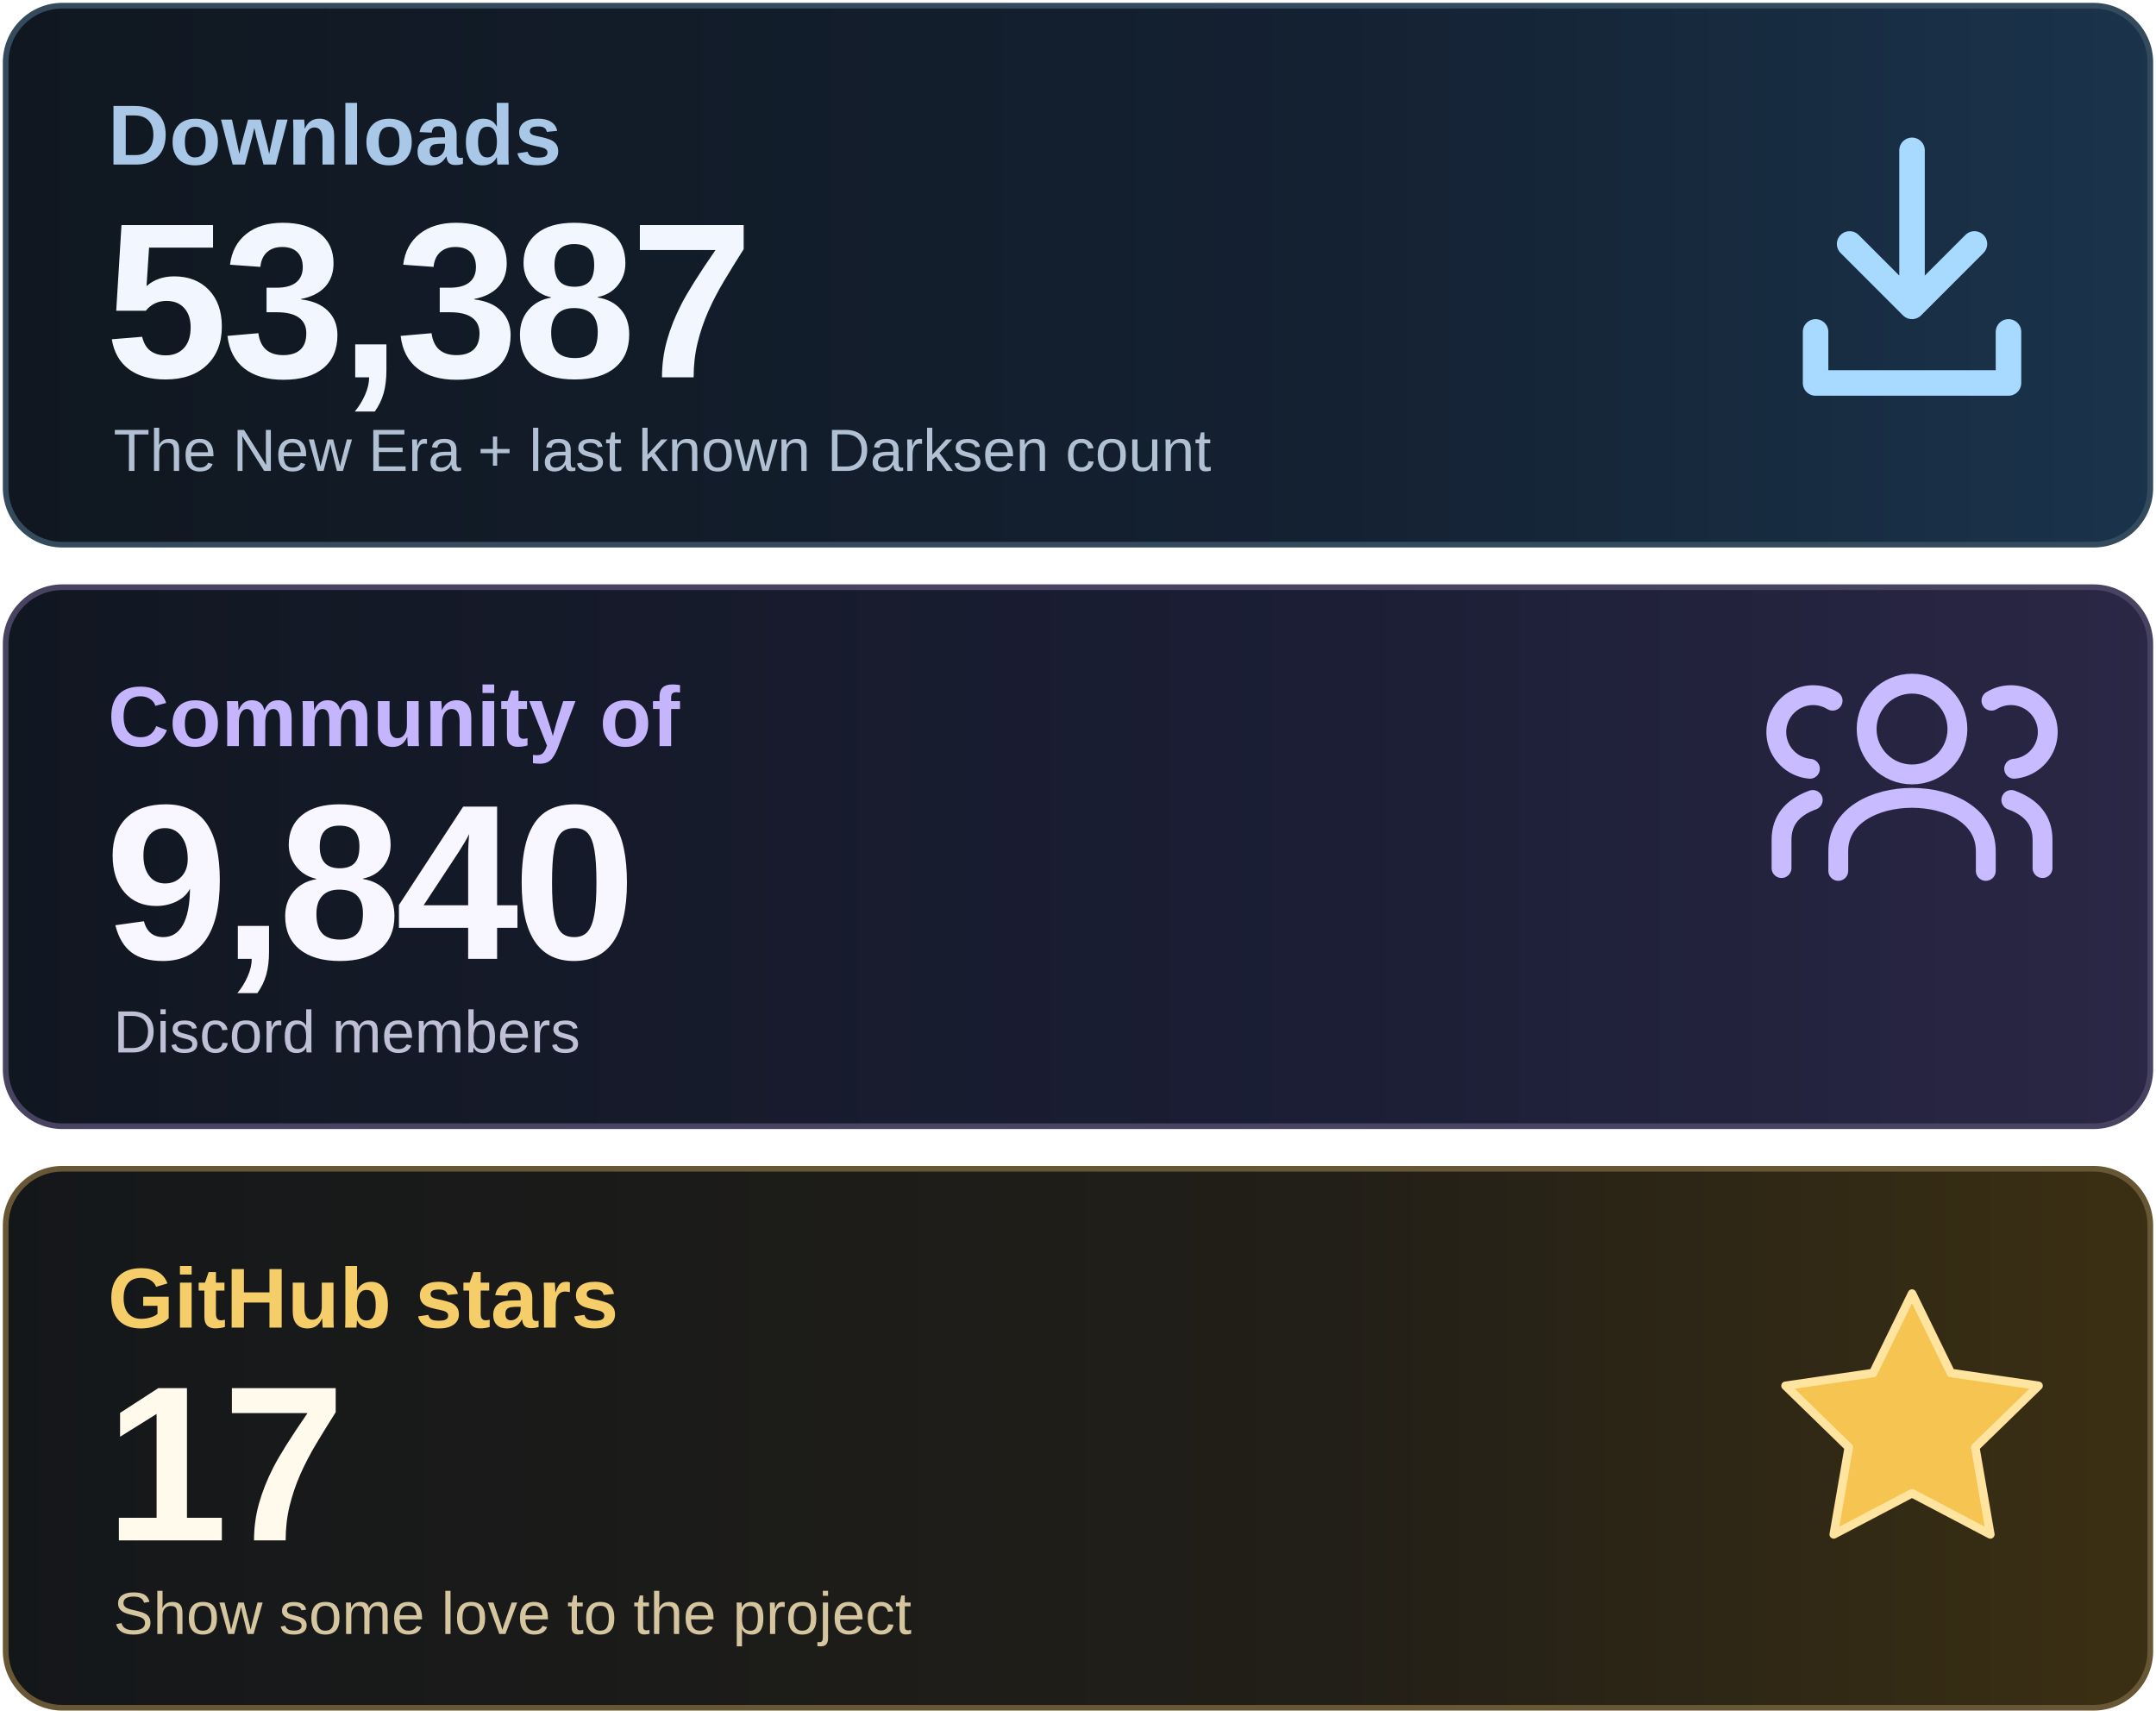
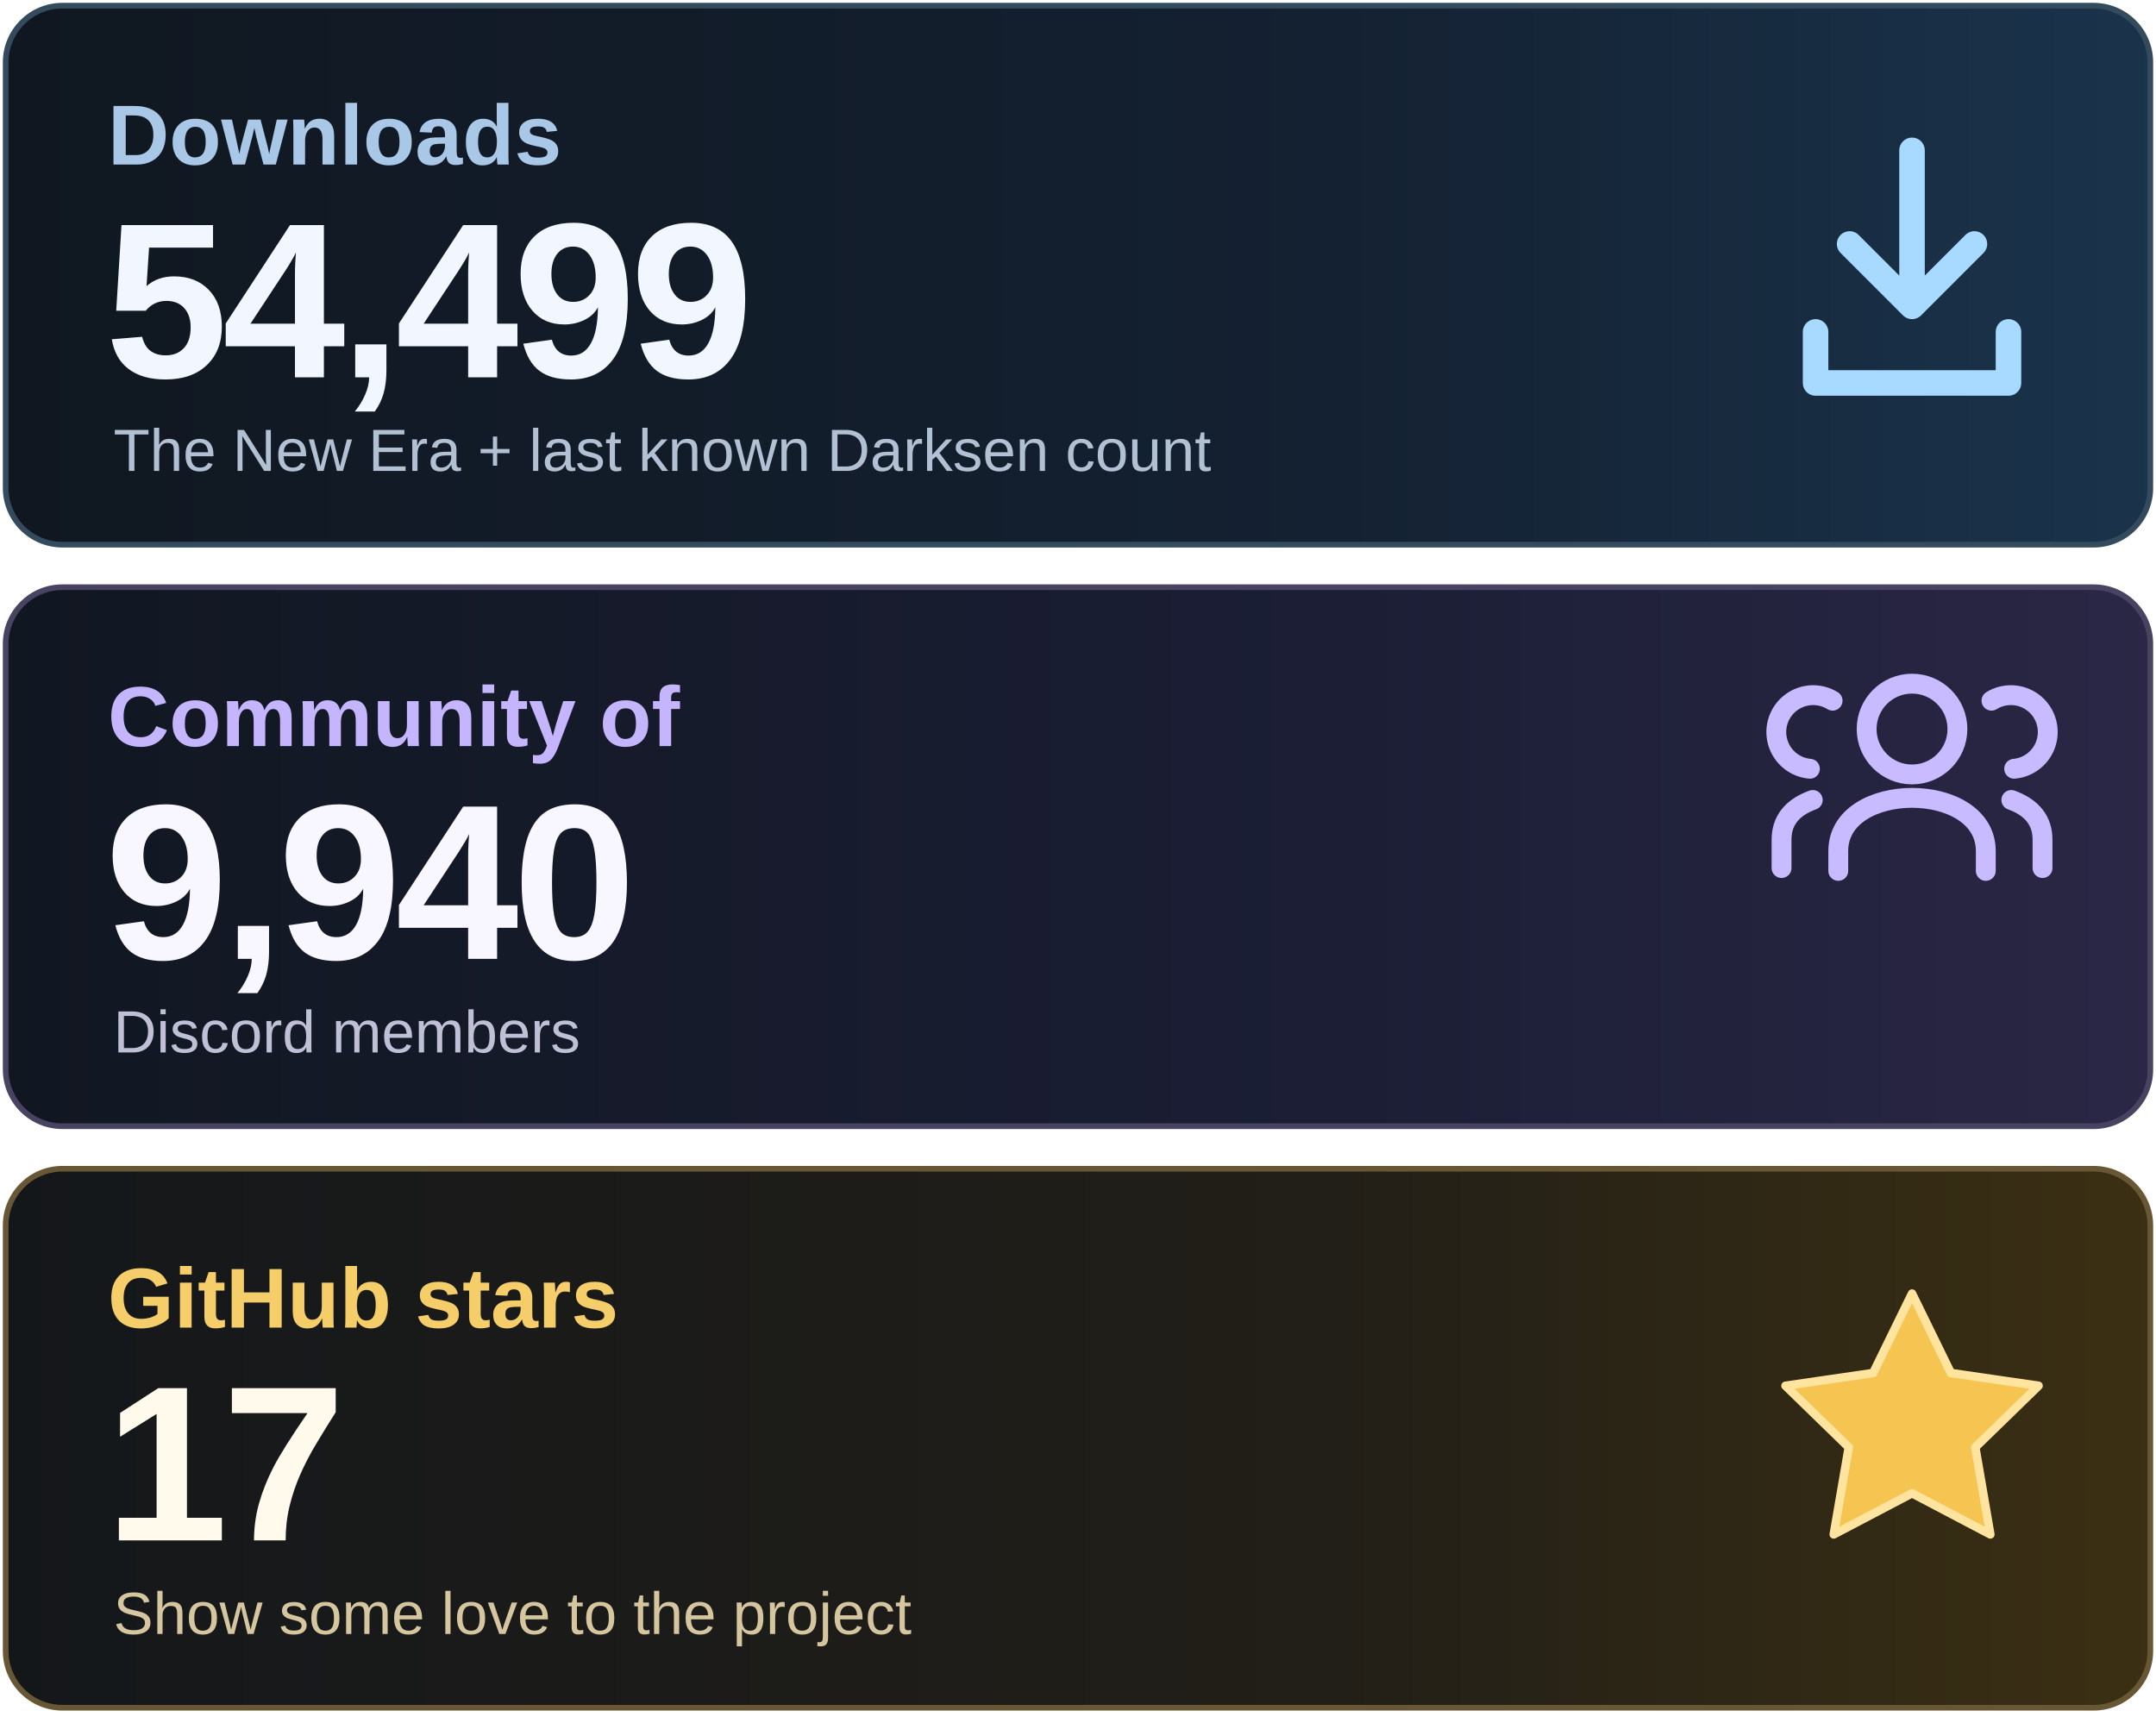
<svg xmlns="http://www.w3.org/2000/svg" width="760" height="605" viewBox="0 0 760 605" role="img" aria-labelledby="title desc">
  <defs>
    <linearGradient id="downloads" x1="0" y1="0" x2="1" y2="0">
      <stop stop-color="#101720" />
      <stop offset=".62" stop-color="#142132" />
      <stop offset="1" stop-color="#1A344C" />
    </linearGradient>
    <linearGradient id="community" x1="0" y1="0" x2="1" y2="0">
      <stop stop-color="#111721" />
      <stop offset=".62" stop-color="#1B1E35" />
      <stop offset="1" stop-color="#2B2746" />
    </linearGradient>
    <linearGradient id="stars" x1="0" y1="0" x2="1" y2="0">
      <stop stop-color="#14171A" />
      <stop offset=".62" stop-color="#221F18" />
      <stop offset="1" stop-color="#3C3013" />
    </linearGradient>
  </defs>
  <rect x="2" y="2" width="756" height="190" rx="20" fill="url(#downloads)" stroke="#344B5E" stroke-width="2" />
  <rect x="2" y="207" width="756" height="190" rx="20" fill="url(#community)" stroke="#474360" stroke-width="2" />
  <rect x="2" y="412" width="756" height="190" rx="20" fill="url(#stars)" stroke="#675735" stroke-width="2" />
  <g font-family="Arial, Helvetica, sans-serif">
    <text x="38" y="58" font-size="30" font-weight="600" fill="#A9C7E7">Downloads</text>
-     <text x="37" y="133" font-size="78" font-weight="700" letter-spacing="-2" fill="#F2F7FF">53,387</text>
+     <text x="37" y="133" font-size="78" font-weight="700" letter-spacing="-2" fill="#F2F7FF">54,499</text>
    <text x="40" y="166" font-size="21" fill="#B1C0D2">The New Era + last known Darksen count</text>
    <text x="38" y="263" font-size="30" font-weight="600" fill="#C4B5FD">Community of</text>
-     <text x="37" y="338" font-size="78" font-weight="700" letter-spacing="-2" fill="#F8F6FF">9,840</text>
+     <text x="37" y="338" font-size="78" font-weight="700" letter-spacing="-2" fill="#F8F6FF">9,940</text>
    <text x="40" y="371" font-size="21" fill="#BFC0D6">Discord members</text>
    <text x="38" y="468" font-size="30" font-weight="600" fill="#F5CD69">GitHub stars</text>
    <text x="37" y="543" font-size="78" font-weight="700" letter-spacing="-2" fill="#FFFAEB">17</text>
    <text x="40" y="576" font-size="21" fill="#D5C6A0">Show some love to the project</text>
  </g>
  <g fill="none" stroke="#A8D9FF" stroke-width="9" stroke-linecap="round" stroke-linejoin="round">
    <path d="M674 53v55m-22-22 22 22 22-22M640 117v18h68v-18" />
  </g>
  <g fill="none" stroke="#C9BBFF" stroke-width="7" stroke-linecap="round" stroke-linejoin="round">
    <circle cx="674" cy="257" r="16" />
    <path d="M648 307v-7c0-25 52-25 52 0v7" />
    <path d="M638 271a13 13 0 1 1 8-24M628 306v-10q0-10 11-14M710 271a13 13 0 1 0-8-24M720 306v-10q0-10-11-14" />
  </g>
  <path d="m674 456 13.7 28 30.9 4.5-22.3 21.7 5.3 30.7-27.6-14.5-27.6 14.5 5.3-30.7-22.3-21.7 30.9-4.5z" fill="#F5C451" stroke="#FFE4A0" stroke-width="3" stroke-linejoin="round" />
</svg>
